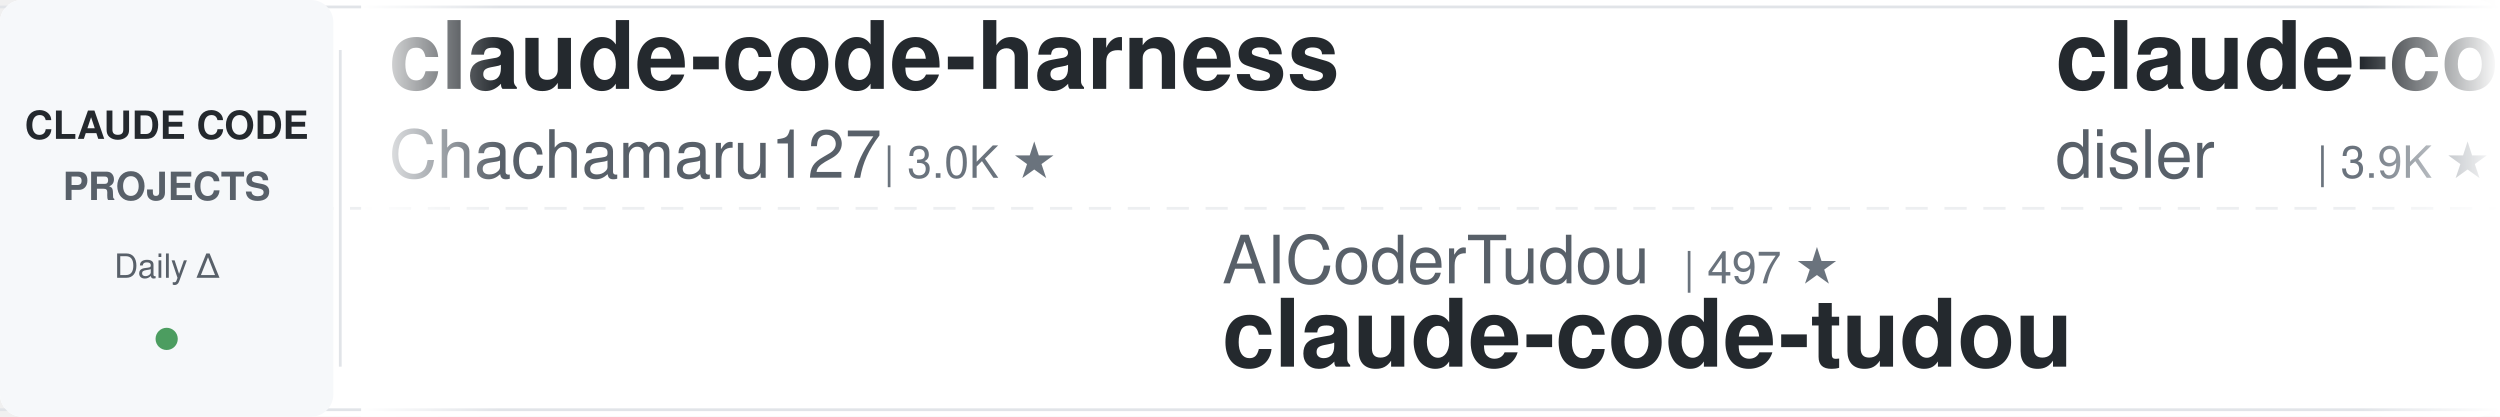
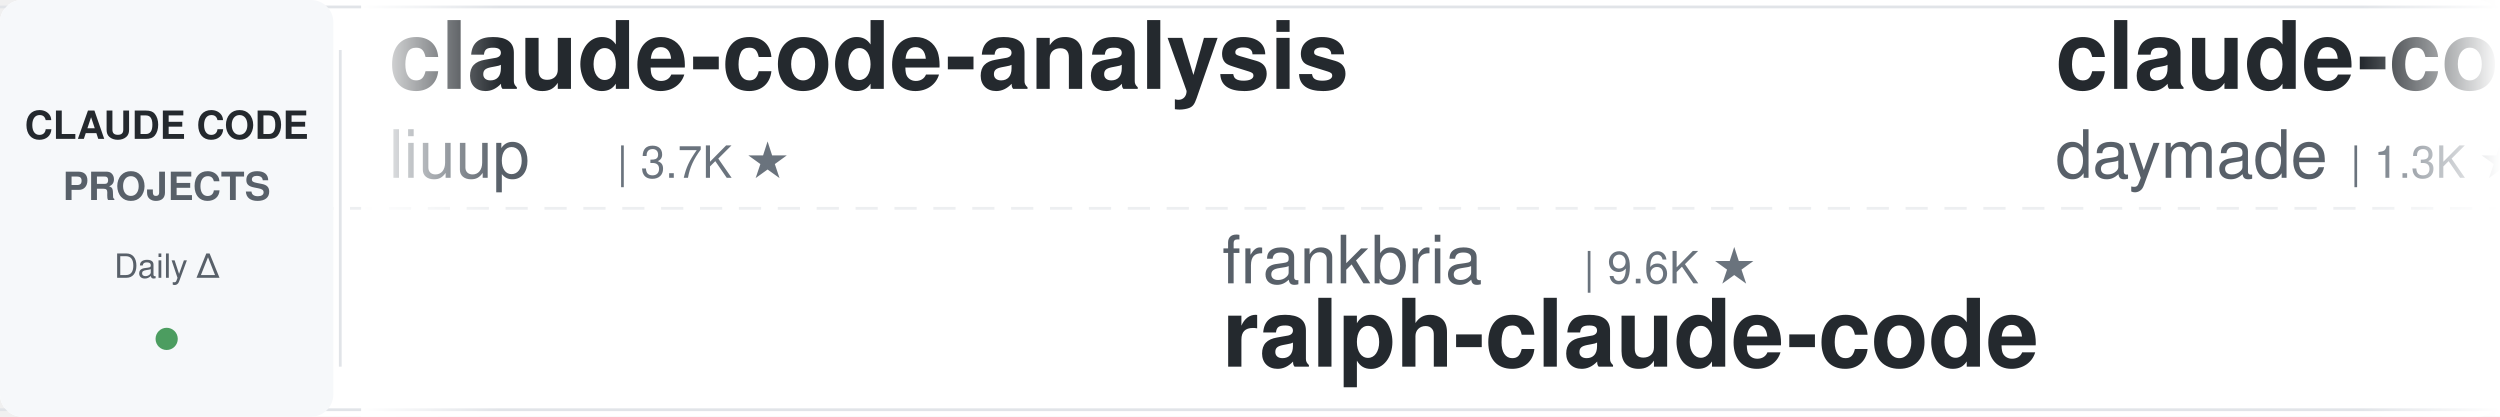
<svg xmlns="http://www.w3.org/2000/svg" width="900" height="150">
  <defs>
    <linearGradient id="leftFade" x1="0%" y1="0%" x2="100%" y2="0%">
      <stop offset="0%" style="stop-color:#ffffff;stop-opacity:1" />
      <stop offset="100%" style="stop-color:#ffffff;stop-opacity:0" />
    </linearGradient>
    <linearGradient id="rightFade" x1="0%" y1="0%" x2="100%" y2="0%">
      <stop offset="0%" style="stop-color:#ffffff;stop-opacity:0" />
      <stop offset="100%" style="stop-color:#ffffff;stop-opacity:1" />
    </linearGradient>
  </defs>
  <rect width="900" height="150" fill="#ffffff" rx="8" />
  <rect x="0" y="2" width="900" height="1" fill="#e1e4e8" />
  <rect x="0" y="147" width="900" height="1" fill="#e1e4e8" />
  <line x1="0" y1="75" x2="900" y2="75" stroke="#e1e4e8" stroke-width="1" stroke-dasharray="8 6" opacity="0.6" />
  <rect x="0" y="0" width="120" height="150" fill="#f6f8fa" rx="8" />
  <text x="60" y="50" font-family="-apple-system, BlinkMacSystemFont, 'Segoe UI', Helvetica, Arial, sans-serif" font-size="14" font-weight="600" fill="#24292e" text-anchor="middle">CLAUDE CODE</text>
  <text x="60" y="72" font-family="-apple-system, BlinkMacSystemFont, 'Segoe UI', Helvetica, Arial, sans-serif" font-size="14" font-weight="600" fill="#586069" text-anchor="middle">PROJECTS</text>
  <text x="60" y="100" font-family="-apple-system, BlinkMacSystemFont, 'Segoe UI', Helvetica, Arial, sans-serif" font-size="12" font-weight="500" fill="#586069" text-anchor="middle">Daily Δ</text>
  <circle cx="60" cy="122" r="4" fill="#22863a" opacity="0.8" />
  <rect x="122" y="18" width="1" height="114" fill="#e1e4e8" />
  <clipPath id="tickerClip">
    <rect x="130" y="0" width="770" height="150" />
  </clipPath>
  <g clip-path="url(#tickerClip)">
    <g id="tickerItems">
      <animateTransform attributeName="transform" attributeType="XML" type="translate" from="0 0" to="-3000 0" dur="54s" repeatCount="indefinite" />
      <g transform="translate(0, 0)">
-         <text x="140" y="32" font-family="-apple-system, BlinkMacSystemFont, 'Segoe UI', Helvetica, Arial, sans-serif" font-size="34" font-weight="600" fill="#24292e">claude-code-harness</text>
-         <text x="140" y="64" font-family="-apple-system, BlinkMacSystemFont, 'Segoe UI', Helvetica, Arial, sans-serif" font-size="24" font-weight="400" fill="#586069">Chachamaru127</text>
-         <text x="318" y="64" font-family="-apple-system, BlinkMacSystemFont, 'Segoe UI', Helvetica, Arial, sans-serif" font-size="16" font-weight="500" fill="#6a737d">| 3.0K ★</text>
+         <text x="140" y="32" font-family="-apple-system, BlinkMacSystemFont, 'Segoe UI', Helvetica, Arial, sans-serif" font-size="34" font-weight="600" fill="#24292e">claude-code-analysis</text>
+         <text x="140" y="64" font-family="-apple-system, BlinkMacSystemFont, 'Segoe UI', Helvetica, Arial, sans-serif" font-size="24" font-weight="400" fill="#586069">liuup</text>
+         <text x="222" y="64" font-family="-apple-system, BlinkMacSystemFont, 'Segoe UI', Helvetica, Arial, sans-serif" font-size="16" font-weight="500" fill="#6a737d">| 3.7K ★</text>
      </g>
      <g transform="translate(300, 0)">
-         <text x="140" y="102" font-family="-apple-system, BlinkMacSystemFont, 'Segoe UI', Helvetica, Arial, sans-serif" font-size="24" font-weight="400" fill="#586069">AICoderTudou</text>
-         <text x="306" y="102" font-family="-apple-system, BlinkMacSystemFont, 'Segoe UI', Helvetica, Arial, sans-serif" font-size="16" font-weight="500" fill="#6a737d">| 497 ★</text>
-         <text x="140" y="132" font-family="-apple-system, BlinkMacSystemFont, 'Segoe UI', Helvetica, Arial, sans-serif" font-size="34" font-weight="600" fill="#24292e">claude-code-tudou</text>
+         <text x="140" y="102" font-family="-apple-system, BlinkMacSystemFont, 'Segoe UI', Helvetica, Arial, sans-serif" font-size="24" font-weight="400" fill="#586069">frankbria</text>
+         <text x="270" y="102" font-family="-apple-system, BlinkMacSystemFont, 'Segoe UI', Helvetica, Arial, sans-serif" font-size="16" font-weight="500" fill="#6a737d">| 9.6K ★</text>
+         <text x="140" y="132" font-family="-apple-system, BlinkMacSystemFont, 'Segoe UI', Helvetica, Arial, sans-serif" font-size="34" font-weight="600" fill="#24292e">ralph-claude-code</text>
      </g>
      <g transform="translate(600, 0)">
-         <text x="140" y="32" font-family="-apple-system, BlinkMacSystemFont, 'Segoe UI', Helvetica, Arial, sans-serif" font-size="34" font-weight="600" fill="#24292e">claude-code-hooks-master...</text>
-         <text x="140" y="64" font-family="-apple-system, BlinkMacSystemFont, 'Segoe UI', Helvetica, Arial, sans-serif" font-size="24" font-weight="400" fill="#586069">disler</text>
-         <text x="234" y="64" font-family="-apple-system, BlinkMacSystemFont, 'Segoe UI', Helvetica, Arial, sans-serif" font-size="16" font-weight="500" fill="#6a737d">| 3.9K ★</text>
-       </g>
-       <g transform="translate(900, 0)">
-         <text x="140" y="102" font-family="-apple-system, BlinkMacSystemFont, 'Segoe UI', Helvetica, Arial, sans-serif" font-size="24" font-weight="400" fill="#586069">FlorianBruniaux</text>
-         <text x="342" y="102" font-family="-apple-system, BlinkMacSystemFont, 'Segoe UI', Helvetica, Arial, sans-serif" font-size="16" font-weight="500" fill="#6a737d">| 5.7K ★</text>
-         <text x="140" y="132" font-family="-apple-system, BlinkMacSystemFont, 'Segoe UI', Helvetica, Arial, sans-serif" font-size="34" font-weight="600" fill="#24292e">claude-code-ultimate-gui...</text>
-       </g>
-       <g transform="translate(1200, 0)">
        <text x="140" y="32" font-family="-apple-system, BlinkMacSystemFont, 'Segoe UI', Helvetica, Arial, sans-serif" font-size="34" font-weight="600" fill="#24292e">claude-code-skills</text>
        <text x="140" y="64" font-family="-apple-system, BlinkMacSystemFont, 'Segoe UI', Helvetica, Arial, sans-serif" font-size="24" font-weight="400" fill="#586069">daymade</text>
        <text x="246" y="64" font-family="-apple-system, BlinkMacSystemFont, 'Segoe UI', Helvetica, Arial, sans-serif" font-size="16" font-weight="500" fill="#6a737d">| 1.3K ★</text>
      </g>
+       <g transform="translate(900, 0)">
+         <text x="140" y="102" font-family="-apple-system, BlinkMacSystemFont, 'Segoe UI', Helvetica, Arial, sans-serif" font-size="24" font-weight="400" fill="#586069">jqueryscript</text>
+         <text x="306" y="102" font-family="-apple-system, BlinkMacSystemFont, 'Segoe UI', Helvetica, Arial, sans-serif" font-size="16" font-weight="500" fill="#6a737d">| 488 ★</text>
+         <text x="140" y="132" font-family="-apple-system, BlinkMacSystemFont, 'Segoe UI', Helvetica, Arial, sans-serif" font-size="34" font-weight="600" fill="#24292e">awesome-claude-code</text>
+       </g>
+       <g transform="translate(1200, 0)">
+         <text x="140" y="32" font-family="-apple-system, BlinkMacSystemFont, 'Segoe UI', Helvetica, Arial, sans-serif" font-size="34" font-weight="600" fill="#24292e">claude-code-settings</text>
+         <text x="140" y="64" font-family="-apple-system, BlinkMacSystemFont, 'Segoe UI', Helvetica, Arial, sans-serif" font-size="24" font-weight="400" fill="#586069">feiskyer</text>
+         <text x="258" y="64" font-family="-apple-system, BlinkMacSystemFont, 'Segoe UI', Helvetica, Arial, sans-serif" font-size="16" font-weight="500" fill="#6a737d">| 1.6K ★</text>
+       </g>
      <g transform="translate(1500, 0)">
-         <text x="140" y="102" font-family="-apple-system, BlinkMacSystemFont, 'Segoe UI', Helvetica, Arial, sans-serif" font-size="24" font-weight="400" fill="#586069">AprilNEA</text>
-         <text x="258" y="102" font-family="-apple-system, BlinkMacSystemFont, 'Segoe UI', Helvetica, Arial, sans-serif" font-size="16" font-weight="500" fill="#6a737d">| 394 ★</text>
-         <text x="140" y="132" font-family="-apple-system, BlinkMacSystemFont, 'Segoe UI', Helvetica, Arial, sans-serif" font-size="34" font-weight="600" fill="#24292e">claude-code-source</text>
+         <text x="140" y="102" font-family="-apple-system, BlinkMacSystemFont, 'Segoe UI', Helvetica, Arial, sans-serif" font-size="24" font-weight="400" fill="#586069">ykdojo</text>
+         <text x="234" y="102" font-family="-apple-system, BlinkMacSystemFont, 'Segoe UI', Helvetica, Arial, sans-serif" font-size="16" font-weight="500" fill="#6a737d">| 9.5K ★</text>
+         <text x="140" y="132" font-family="-apple-system, BlinkMacSystemFont, 'Segoe UI', Helvetica, Arial, sans-serif" font-size="34" font-weight="600" fill="#24292e">claude-code-tips</text>
      </g>
      <g transform="translate(1800, 0)">
-         <text x="140" y="32" font-family="-apple-system, BlinkMacSystemFont, 'Segoe UI', Helvetica, Arial, sans-serif" font-size="34" font-weight="600" fill="#24292e">Claude-Code-Usage-Monito...</text>
-         <text x="140" y="64" font-family="-apple-system, BlinkMacSystemFont, 'Segoe UI', Helvetica, Arial, sans-serif" font-size="24" font-weight="400" fill="#586069">Maciek-roboblog</text>
-         <text x="342" y="64" font-family="-apple-system, BlinkMacSystemFont, 'Segoe UI', Helvetica, Arial, sans-serif" font-size="16" font-weight="500" fill="#6a737d">| 8.6K ★</text>
+         <text x="140" y="32" font-family="-apple-system, BlinkMacSystemFont, 'Segoe UI', Helvetica, Arial, sans-serif" font-size="34" font-weight="600" fill="#24292e">claude-code-action</text>
+         <text x="140" y="64" font-family="-apple-system, BlinkMacSystemFont, 'Segoe UI', Helvetica, Arial, sans-serif" font-size="24" font-weight="400" fill="#586069">anthropics</text>
+         <text x="282" y="64" font-family="-apple-system, BlinkMacSystemFont, 'Segoe UI', Helvetica, Arial, sans-serif" font-size="16" font-weight="500" fill="#6a737d">| 8.5K ★</text>
      </g>
      <g transform="translate(2100, 0)">
-         <text x="140" y="102" font-family="-apple-system, BlinkMacSystemFont, 'Segoe UI', Helvetica, Arial, sans-serif" font-size="24" font-weight="400" fill="#586069">centminmod</text>
-         <text x="282" y="102" font-family="-apple-system, BlinkMacSystemFont, 'Segoe UI', Helvetica, Arial, sans-serif" font-size="16" font-weight="500" fill="#6a737d">| 2.5K ★</text>
-         <text x="140" y="132" font-family="-apple-system, BlinkMacSystemFont, 'Segoe UI', Helvetica, Arial, sans-serif" font-size="34" font-weight="600" fill="#24292e">my-claude-code-setup</text>
+         <text x="140" y="102" font-family="-apple-system, BlinkMacSystemFont, 'Segoe UI', Helvetica, Arial, sans-serif" font-size="24" font-weight="400" fill="#586069">anthropics</text>
+         <text x="282" y="102" font-family="-apple-system, BlinkMacSystemFont, 'Segoe UI', Helvetica, Arial, sans-serif" font-size="16" font-weight="500" fill="#6a737d">| 5.8K ★</text>
+         <text x="140" y="132" font-family="-apple-system, BlinkMacSystemFont, 'Segoe UI', Helvetica, Arial, sans-serif" font-size="34" font-weight="600" fill="#24292e">claude-code-security-rev...</text>
      </g>
      <g transform="translate(2400, 0)">
-         <text x="140" y="32" font-family="-apple-system, BlinkMacSystemFont, 'Segoe UI', Helvetica, Arial, sans-serif" font-size="34" font-weight="600" fill="#24292e">Dive-into-Claude-Code</text>
-         <text x="140" y="64" font-family="-apple-system, BlinkMacSystemFont, 'Segoe UI', Helvetica, Arial, sans-serif" font-size="24" font-weight="400" fill="#586069">VILA-Lab</text>
-         <text x="258" y="64" font-family="-apple-system, BlinkMacSystemFont, 'Segoe UI', Helvetica, Arial, sans-serif" font-size="16" font-weight="500" fill="#6a737d">| 2.0K ★</text>
+         <text x="140" y="32" font-family="-apple-system, BlinkMacSystemFont, 'Segoe UI', Helvetica, Arial, sans-serif" font-size="34" font-weight="600" fill="#24292e">arcads-claude-code</text>
+         <text x="140" y="64" font-family="-apple-system, BlinkMacSystemFont, 'Segoe UI', Helvetica, Arial, sans-serif" font-size="24" font-weight="400" fill="#586069">krusemediallc</text>
+         <text x="318" y="64" font-family="-apple-system, BlinkMacSystemFont, 'Segoe UI', Helvetica, Arial, sans-serif" font-size="16" font-weight="500" fill="#6a737d">| 1.1K ★</text>
      </g>
      <g transform="translate(2700, 0)">
-         <text x="140" y="102" font-family="-apple-system, BlinkMacSystemFont, 'Segoe UI', Helvetica, Arial, sans-serif" font-size="24" font-weight="400" fill="#586069">liuup</text>
-         <text x="222" y="102" font-family="-apple-system, BlinkMacSystemFont, 'Segoe UI', Helvetica, Arial, sans-serif" font-size="16" font-weight="500" fill="#6a737d">| 3.7K ★</text>
-         <text x="140" y="132" font-family="-apple-system, BlinkMacSystemFont, 'Segoe UI', Helvetica, Arial, sans-serif" font-size="34" font-weight="600" fill="#24292e">claude-code-analysis</text>
+         <text x="140" y="102" font-family="-apple-system, BlinkMacSystemFont, 'Segoe UI', Helvetica, Arial, sans-serif" font-size="24" font-weight="400" fill="#586069">Yeachan-Heo</text>
+         <text x="294" y="102" font-family="-apple-system, BlinkMacSystemFont, 'Segoe UI', Helvetica, Arial, sans-serif" font-size="16" font-weight="500" fill="#6a737d">| 38.4K ★</text>
+         <text x="140" y="132" font-family="-apple-system, BlinkMacSystemFont, 'Segoe UI', Helvetica, Arial, sans-serif" font-size="34" font-weight="600" fill="#24292e">oh-my-claudecode</text>
      </g>
      <g transform="translate(3000, 0)">
-         <text x="140" y="32" font-family="-apple-system, BlinkMacSystemFont, 'Segoe UI', Helvetica, Arial, sans-serif" font-size="34" font-weight="600" fill="#24292e">claude-code-harness</text>
-         <text x="140" y="64" font-family="-apple-system, BlinkMacSystemFont, 'Segoe UI', Helvetica, Arial, sans-serif" font-size="24" font-weight="400" fill="#586069">Chachamaru127</text>
-         <text x="318" y="64" font-family="-apple-system, BlinkMacSystemFont, 'Segoe UI', Helvetica, Arial, sans-serif" font-size="16" font-weight="500" fill="#6a737d">| 3.0K ★</text>
+         <text x="140" y="32" font-family="-apple-system, BlinkMacSystemFont, 'Segoe UI', Helvetica, Arial, sans-serif" font-size="34" font-weight="600" fill="#24292e">claude-code-analysis</text>
+         <text x="140" y="64" font-family="-apple-system, BlinkMacSystemFont, 'Segoe UI', Helvetica, Arial, sans-serif" font-size="24" font-weight="400" fill="#586069">liuup</text>
+         <text x="222" y="64" font-family="-apple-system, BlinkMacSystemFont, 'Segoe UI', Helvetica, Arial, sans-serif" font-size="16" font-weight="500" fill="#6a737d">| 3.7K ★</text>
      </g>
      <g transform="translate(3300, 0)">
-         <text x="140" y="102" font-family="-apple-system, BlinkMacSystemFont, 'Segoe UI', Helvetica, Arial, sans-serif" font-size="24" font-weight="400" fill="#586069">AICoderTudou</text>
-         <text x="306" y="102" font-family="-apple-system, BlinkMacSystemFont, 'Segoe UI', Helvetica, Arial, sans-serif" font-size="16" font-weight="500" fill="#6a737d">| 497 ★</text>
-         <text x="140" y="132" font-family="-apple-system, BlinkMacSystemFont, 'Segoe UI', Helvetica, Arial, sans-serif" font-size="34" font-weight="600" fill="#24292e">claude-code-tudou</text>
+         <text x="140" y="102" font-family="-apple-system, BlinkMacSystemFont, 'Segoe UI', Helvetica, Arial, sans-serif" font-size="24" font-weight="400" fill="#586069">frankbria</text>
+         <text x="270" y="102" font-family="-apple-system, BlinkMacSystemFont, 'Segoe UI', Helvetica, Arial, sans-serif" font-size="16" font-weight="500" fill="#6a737d">| 9.6K ★</text>
+         <text x="140" y="132" font-family="-apple-system, BlinkMacSystemFont, 'Segoe UI', Helvetica, Arial, sans-serif" font-size="34" font-weight="600" fill="#24292e">ralph-claude-code</text>
      </g>
      <g transform="translate(3600, 0)">
-         <text x="140" y="32" font-family="-apple-system, BlinkMacSystemFont, 'Segoe UI', Helvetica, Arial, sans-serif" font-size="34" font-weight="600" fill="#24292e">claude-code-hooks-master...</text>
-         <text x="140" y="64" font-family="-apple-system, BlinkMacSystemFont, 'Segoe UI', Helvetica, Arial, sans-serif" font-size="24" font-weight="400" fill="#586069">disler</text>
-         <text x="234" y="64" font-family="-apple-system, BlinkMacSystemFont, 'Segoe UI', Helvetica, Arial, sans-serif" font-size="16" font-weight="500" fill="#6a737d">| 3.9K ★</text>
+         <text x="140" y="32" font-family="-apple-system, BlinkMacSystemFont, 'Segoe UI', Helvetica, Arial, sans-serif" font-size="34" font-weight="600" fill="#24292e">claude-code-skills</text>
+         <text x="140" y="64" font-family="-apple-system, BlinkMacSystemFont, 'Segoe UI', Helvetica, Arial, sans-serif" font-size="24" font-weight="400" fill="#586069">daymade</text>
+         <text x="246" y="64" font-family="-apple-system, BlinkMacSystemFont, 'Segoe UI', Helvetica, Arial, sans-serif" font-size="16" font-weight="500" fill="#6a737d">| 1.3K ★</text>
      </g>
      <g transform="translate(3900, 0)">
-         <text x="140" y="102" font-family="-apple-system, BlinkMacSystemFont, 'Segoe UI', Helvetica, Arial, sans-serif" font-size="24" font-weight="400" fill="#586069">FlorianBruniaux</text>
-         <text x="342" y="102" font-family="-apple-system, BlinkMacSystemFont, 'Segoe UI', Helvetica, Arial, sans-serif" font-size="16" font-weight="500" fill="#6a737d">| 5.7K ★</text>
-         <text x="140" y="132" font-family="-apple-system, BlinkMacSystemFont, 'Segoe UI', Helvetica, Arial, sans-serif" font-size="34" font-weight="600" fill="#24292e">claude-code-ultimate-gui...</text>
+         <text x="140" y="102" font-family="-apple-system, BlinkMacSystemFont, 'Segoe UI', Helvetica, Arial, sans-serif" font-size="24" font-weight="400" fill="#586069">jqueryscript</text>
+         <text x="306" y="102" font-family="-apple-system, BlinkMacSystemFont, 'Segoe UI', Helvetica, Arial, sans-serif" font-size="16" font-weight="500" fill="#6a737d">| 488 ★</text>
+         <text x="140" y="132" font-family="-apple-system, BlinkMacSystemFont, 'Segoe UI', Helvetica, Arial, sans-serif" font-size="34" font-weight="600" fill="#24292e">awesome-claude-code</text>
      </g>
    </g>
  </g>
  <rect x="130" y="0" width="50" height="150" fill="url(#leftFade)" />
  <rect x="850" y="0" width="50" height="150" fill="url(#rightFade)" />
</svg>
